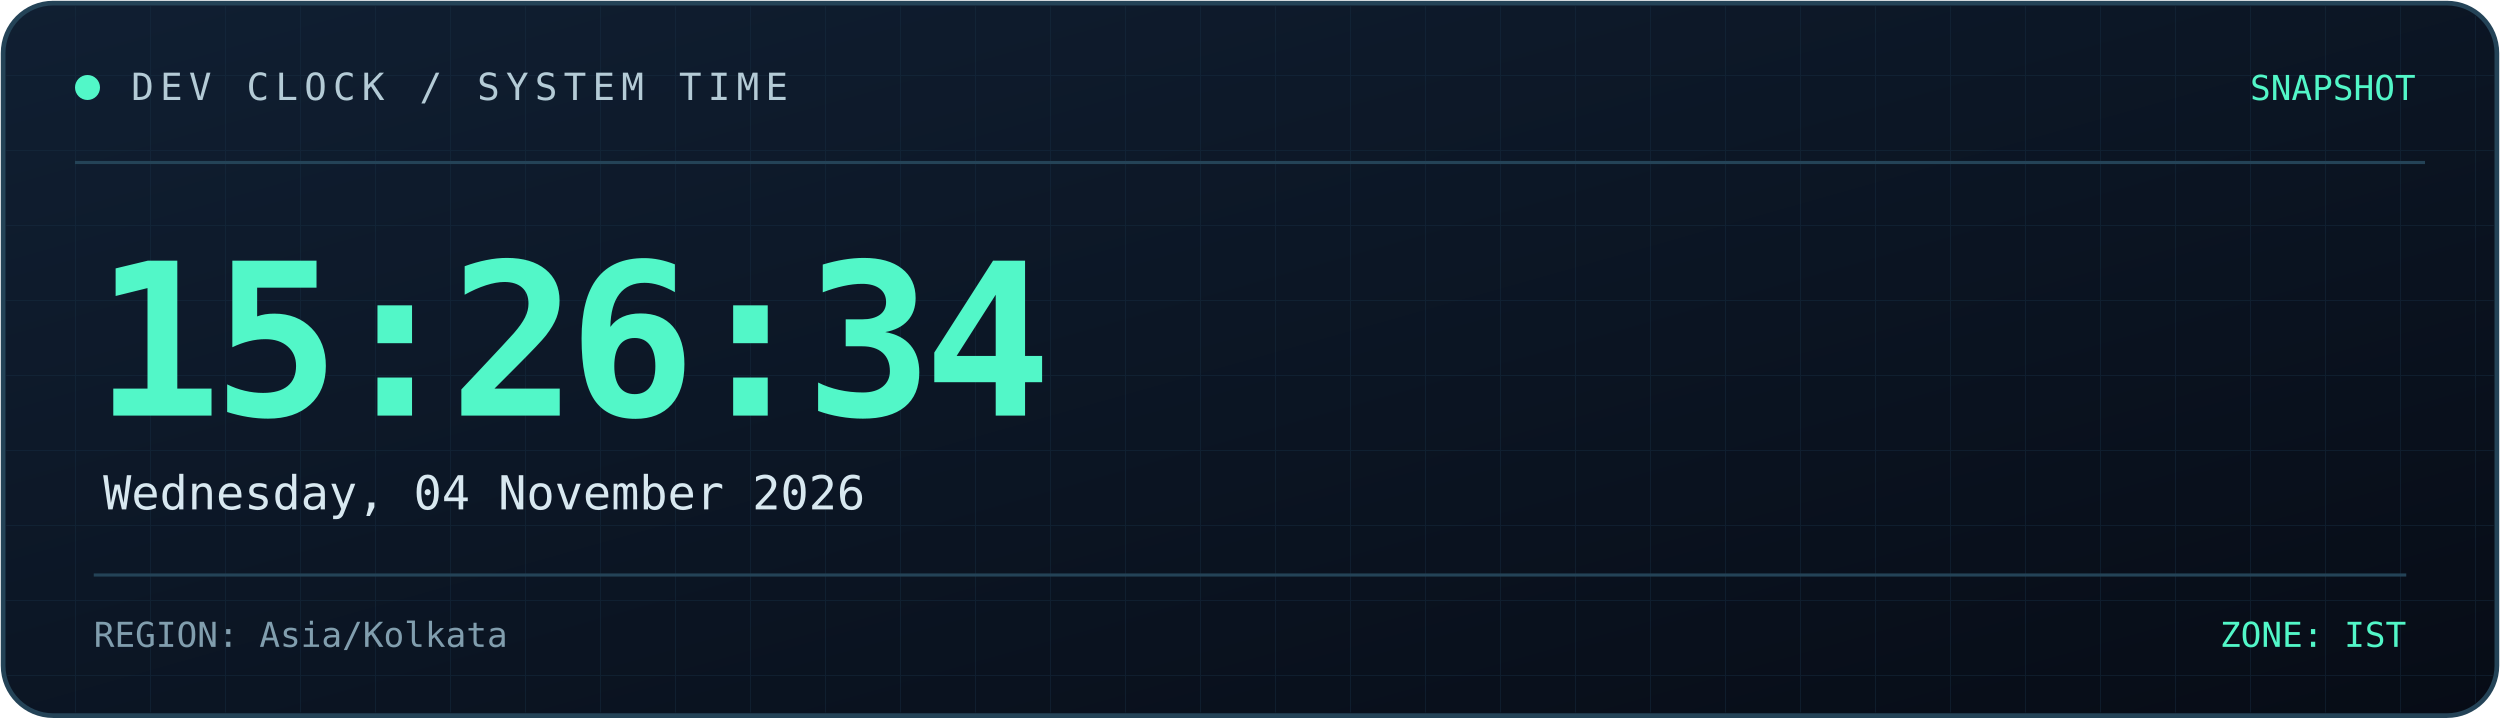
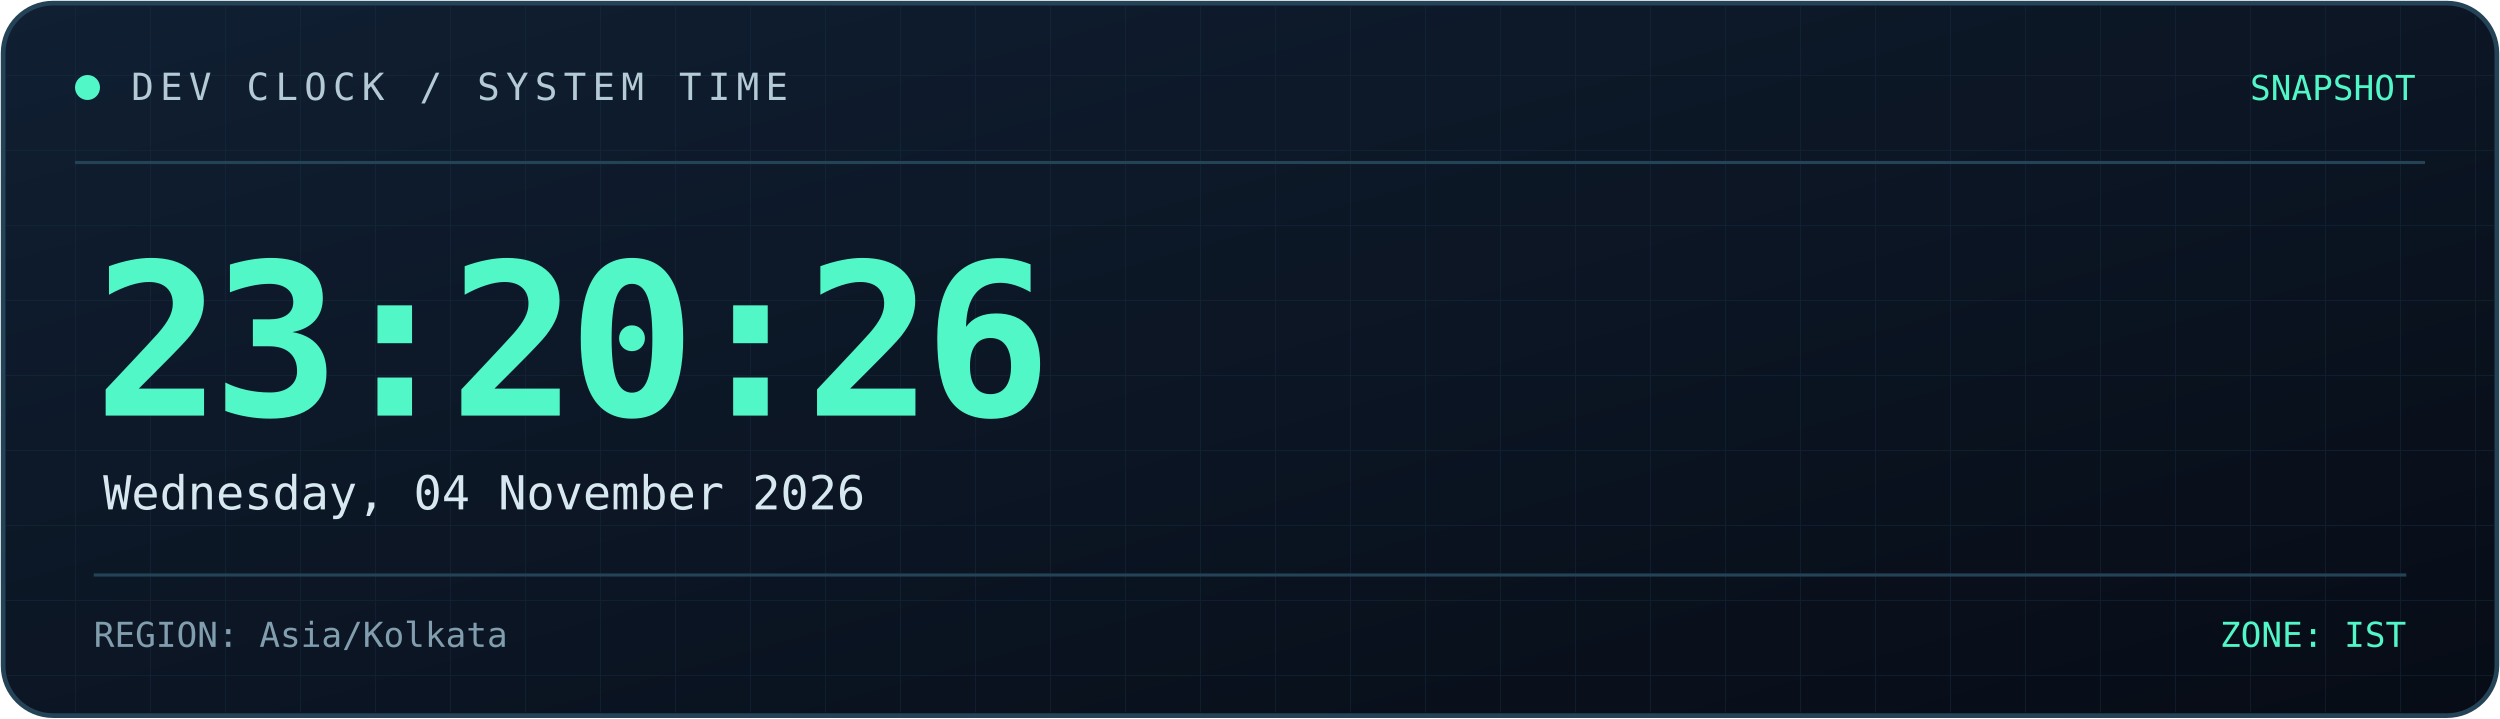
<svg xmlns="http://www.w3.org/2000/svg" width="800" height="230" viewBox="0 0 800 230" role="img" aria-labelledby="title desc">
  <defs>
    <linearGradient id="bg" x1="0" y1="0" x2="1" y2="1">
      <stop offset="0%" stop-color="#101f32" />
      <stop offset="100%" stop-color="#070c16" />
    </linearGradient>
    <linearGradient id="line" x1="0" y1="0" x2="1" y2="0">
      <stop offset="0%" stop-color="#52f7c8" />
      <stop offset="100%" stop-color="#398bff" />
    </linearGradient>
    <pattern id="grid" width="24" height="24" patternUnits="userSpaceOnUse">
      <path d="M24 0H0V24" fill="none" stroke="#173044" stroke-width="0.6" />
    </pattern>
  </defs>
  <rect x="1" y="1" width="798" height="228" rx="16" fill="url(#bg)" stroke="#244357" stroke-width="1.5" />
  <rect x="2" y="2" width="796" height="226" rx="15" fill="url(#grid)" opacity="0.45" />
  <path d="M24 52H776" stroke="#244357" />
  <path d="M24 53H185" stroke="url(#line)" stroke-width="2" />
  <circle cx="28" cy="28" r="4" fill="#52f7c8" />
  <text x="42" y="32" fill="#b4cbd6" font-size="12" font-family="monospace" letter-spacing="2">
    DEV CLOCK / SYSTEM TIME
  </text>
  <text x="773" y="32" text-anchor="end" fill="#52f7c8" font-size="11" font-family="monospace">
    SNAPSHOT
  </text>
  <text x="30" y="133" fill="#52f7c8" font-size="68" font-weight="700" font-family="monospace" letter-spacing="-3">
-     15:26:34
+     23:20:26
  </text>
  <text x="33" y="163" fill="#d8e8f0" font-size="15" font-family="monospace">
    Wednesday, 04 November 2026
  </text>
  <path d="M30 184H770" stroke="#244357" />
  <text x="30" y="207" fill="#819eae" font-size="11" font-family="monospace">
    REGION: Asia/Kolkata
  </text>
  <text x="770" y="207" text-anchor="end" fill="#52f7c8" font-size="11" font-family="monospace">
    ZONE: IST
  </text>
</svg>
